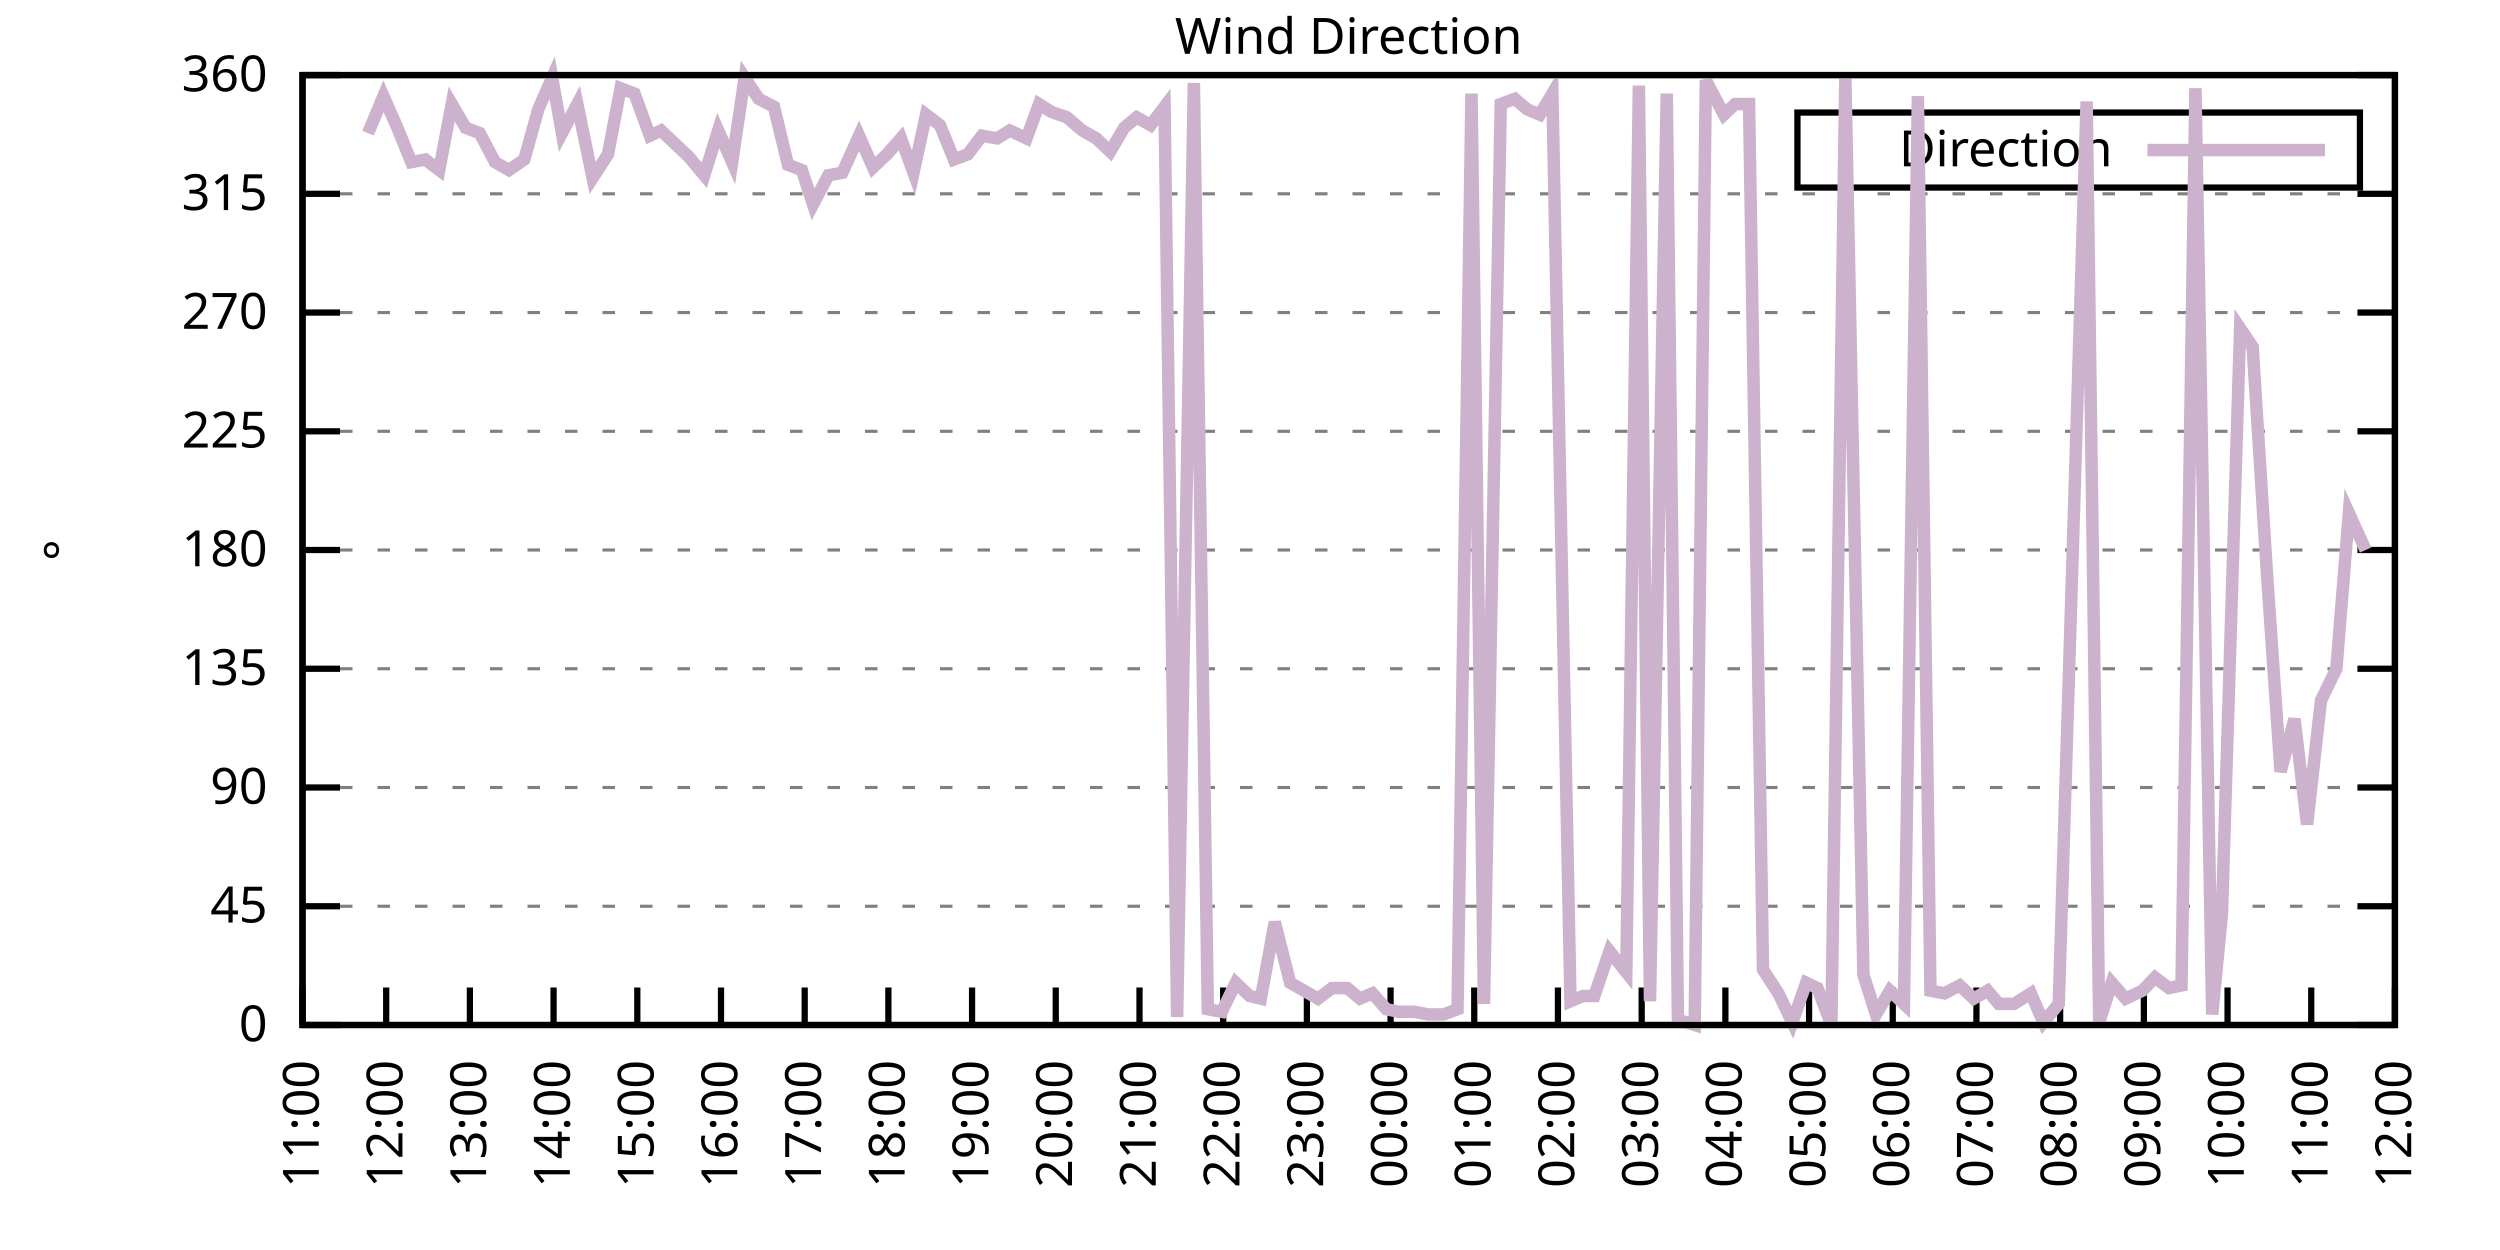
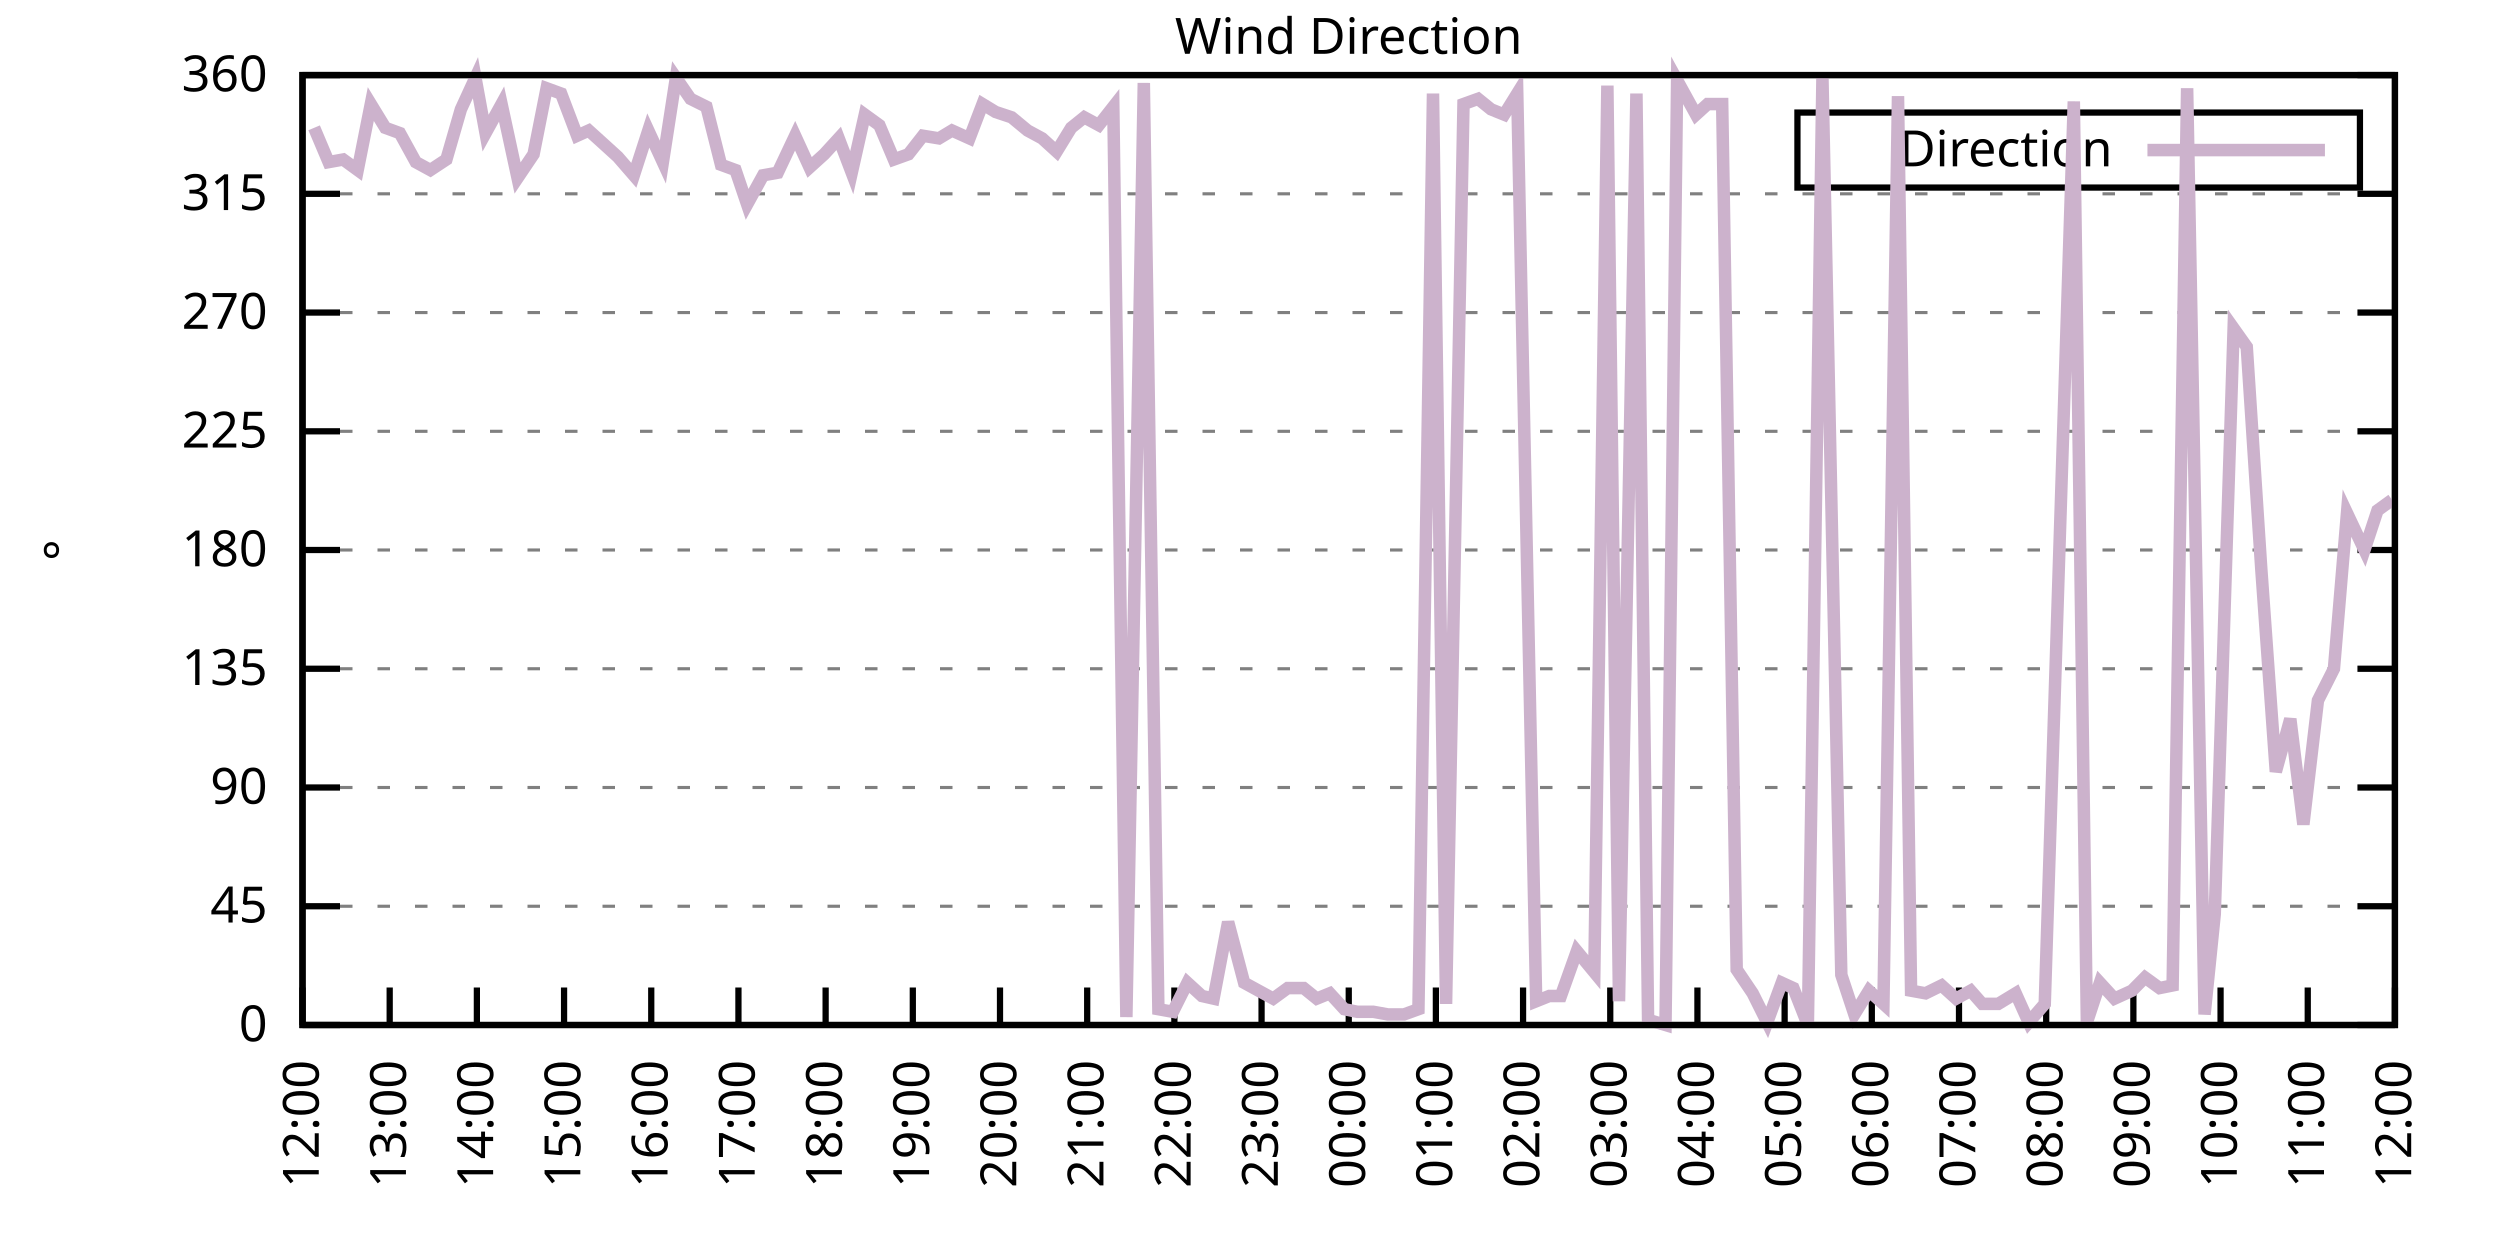
<svg xmlns="http://www.w3.org/2000/svg" xmlns:xlink="http://www.w3.org/1999/xlink" width="400" height="200" viewBox="0 0 400 200">
  <g id="gnuplot_canvas">
    <rect x="0" y="0" width="400" height="200" fill="none" />
    <defs>
      <circle id="gpDot" r="0.5" stroke-width="0.5" stroke="currentColor" />
      <path id="gpPt0" stroke-width="0.333" stroke="currentColor" d="M-1,0 h2 M0,-1 v2" />
      <path id="gpPt1" stroke-width="0.333" stroke="currentColor" d="M-1,-1 L1,1 M1,-1 L-1,1" />
      <path id="gpPt2" stroke-width="0.333" stroke="currentColor" d="M-1,0 L1,0 M0,-1 L0,1 M-1,-1 L1,1 M-1,1 L1,-1" />
      <rect id="gpPt3" stroke-width="0.333" stroke="currentColor" x="-1" y="-1" width="2" height="2" />
      <rect id="gpPt4" stroke-width="0.333" stroke="currentColor" fill="currentColor" x="-1" y="-1" width="2" height="2" />
      <circle id="gpPt5" stroke-width="0.333" stroke="currentColor" cx="0" cy="0" r="1" />
      <use xlink:href="#gpPt5" id="gpPt6" fill="currentColor" stroke="none" />
      <path id="gpPt7" stroke-width="0.333" stroke="currentColor" d="M0,-1.33 L-1.33,0.67 L1.33,0.67 z" />
      <use xlink:href="#gpPt7" id="gpPt8" fill="currentColor" stroke="none" />
      <use xlink:href="#gpPt7" id="gpPt9" stroke="currentColor" transform="rotate(180)" />
      <use xlink:href="#gpPt9" id="gpPt10" fill="currentColor" stroke="none" />
      <use xlink:href="#gpPt3" id="gpPt11" stroke="currentColor" transform="rotate(45)" />
      <use xlink:href="#gpPt11" id="gpPt12" fill="currentColor" stroke="none" />
      <path id="gpPt13" stroke-width="0.333" stroke="currentColor" d="M0,1.330 L1.265,0.411 L0.782,-1.067 L-0.782,-1.076 L-1.265,0.411 z" />
      <use xlink:href="#gpPt13" id="gpPt14" fill="currentColor" stroke="none" />
      <filter id="textbox" filterUnits="objectBoundingBox" x="0" y="0" height="1" width="1">
        <feFlood flood-color="white" flood-opacity="1" result="bgnd" />
        <feComposite in="SourceGraphic" in2="bgnd" operator="atop" />
      </filter>
      <filter id="greybox" filterUnits="objectBoundingBox" x="0" y="0" height="1" width="1">
        <feFlood flood-color="lightgrey" flood-opacity="1" result="grey" />
        <feComposite in="SourceGraphic" in2="grey" operator="atop" />
      </filter>
    </defs>
    <g fill="none" color="white" stroke="currentColor" stroke-width="1.00" stroke-linecap="butt" stroke-linejoin="miter">
</g>
    <g fill="none" color="black" stroke="currentColor" stroke-width="1.00" stroke-linecap="butt" stroke-linejoin="miter">
      <g stroke="none" shape-rendering="crispEdges">
        <polygon fill="rgb(255, 255, 255)" points="48.40,164.00 383.18,164.00 383.18,12.02 48.40,12.02 " />
      </g>
    </g>
    <g fill="none" color="black" stroke="currentColor" stroke-width="1.00" stroke-linecap="butt" stroke-linejoin="miter">
</g>
    <g fill="none" color="black" stroke="black" stroke-width="0.50" stroke-linecap="butt" stroke-linejoin="miter">
</g>
    <g fill="none" color="gray" stroke="currentColor" stroke-width="0.50" stroke-linecap="butt" stroke-linejoin="miter">
      <path stroke="gray" stroke-dasharray="2,4" class="gridline" d="M48.40,164.00 L383.19,164.00  " />
    </g>
    <g fill="none" color="gray" stroke="gray" stroke-width="1.00" stroke-linecap="butt" stroke-linejoin="miter">
</g>
    <g fill="none" color="black" stroke="currentColor" stroke-width="1.00" stroke-linecap="butt" stroke-linejoin="miter">
      <path stroke="black" d="M48.40,164.00 L54.40,164.00 M383.19,164.00 L377.19,164.00  " />
      <g transform="translate(42.80,166.60)" stroke="none" fill="black" font-family="Sans" font-size="8.00" text-anchor="end">
        <text>
          <tspan font-family="Sans"> 0</tspan>
        </text>
      </g>
    </g>
    <g fill="none" color="black" stroke="currentColor" stroke-width="1.00" stroke-linecap="butt" stroke-linejoin="miter">
</g>
    <g fill="none" color="black" stroke="black" stroke-width="0.50" stroke-linecap="butt" stroke-linejoin="miter">
</g>
    <g fill="none" color="gray" stroke="currentColor" stroke-width="0.50" stroke-linecap="butt" stroke-linejoin="miter">
      <path stroke="gray" stroke-dasharray="2,4" class="gridline" d="M48.40,145.00 L383.19,145.00  " />
    </g>
    <g fill="none" color="gray" stroke="gray" stroke-width="1.00" stroke-linecap="butt" stroke-linejoin="miter">
</g>
    <g fill="none" color="black" stroke="currentColor" stroke-width="1.00" stroke-linecap="butt" stroke-linejoin="miter">
      <path stroke="black" d="M48.40,145.00 L54.40,145.00 M383.19,145.00 L377.19,145.00  " />
      <g transform="translate(42.80,147.60)" stroke="none" fill="black" font-family="Sans" font-size="8.00" text-anchor="end">
        <text>
          <tspan font-family="Sans"> 45</tspan>
        </text>
      </g>
    </g>
    <g fill="none" color="black" stroke="currentColor" stroke-width="1.00" stroke-linecap="butt" stroke-linejoin="miter">
</g>
    <g fill="none" color="black" stroke="black" stroke-width="0.50" stroke-linecap="butt" stroke-linejoin="miter">
</g>
    <g fill="none" color="gray" stroke="currentColor" stroke-width="0.50" stroke-linecap="butt" stroke-linejoin="miter">
      <path stroke="gray" stroke-dasharray="2,4" class="gridline" d="M48.40,126.00 L383.19,126.00  " />
    </g>
    <g fill="none" color="gray" stroke="gray" stroke-width="1.00" stroke-linecap="butt" stroke-linejoin="miter">
</g>
    <g fill="none" color="black" stroke="currentColor" stroke-width="1.00" stroke-linecap="butt" stroke-linejoin="miter">
      <path stroke="black" d="M48.40,126.00 L54.40,126.00 M383.19,126.00 L377.19,126.00  " />
      <g transform="translate(42.80,128.60)" stroke="none" fill="black" font-family="Sans" font-size="8.00" text-anchor="end">
        <text>
          <tspan font-family="Sans"> 90</tspan>
        </text>
      </g>
    </g>
    <g fill="none" color="black" stroke="currentColor" stroke-width="1.00" stroke-linecap="butt" stroke-linejoin="miter">
</g>
    <g fill="none" color="black" stroke="black" stroke-width="0.50" stroke-linecap="butt" stroke-linejoin="miter">
</g>
    <g fill="none" color="gray" stroke="currentColor" stroke-width="0.50" stroke-linecap="butt" stroke-linejoin="miter">
      <path stroke="gray" stroke-dasharray="2,4" class="gridline" d="M48.40,107.00 L383.19,107.00  " />
    </g>
    <g fill="none" color="gray" stroke="gray" stroke-width="1.00" stroke-linecap="butt" stroke-linejoin="miter">
</g>
    <g fill="none" color="black" stroke="currentColor" stroke-width="1.00" stroke-linecap="butt" stroke-linejoin="miter">
      <path stroke="black" d="M48.40,107.00 L54.40,107.00 M383.19,107.00 L377.19,107.00  " />
      <g transform="translate(42.80,109.60)" stroke="none" fill="black" font-family="Sans" font-size="8.00" text-anchor="end">
        <text>
          <tspan font-family="Sans"> 135</tspan>
        </text>
      </g>
    </g>
    <g fill="none" color="black" stroke="currentColor" stroke-width="1.00" stroke-linecap="butt" stroke-linejoin="miter">
</g>
    <g fill="none" color="black" stroke="black" stroke-width="0.50" stroke-linecap="butt" stroke-linejoin="miter">
</g>
    <g fill="none" color="gray" stroke="currentColor" stroke-width="0.50" stroke-linecap="butt" stroke-linejoin="miter">
      <path stroke="gray" stroke-dasharray="2,4" class="gridline" d="M48.40,88.00 L383.19,88.00  " />
    </g>
    <g fill="none" color="gray" stroke="gray" stroke-width="1.00" stroke-linecap="butt" stroke-linejoin="miter">
</g>
    <g fill="none" color="black" stroke="currentColor" stroke-width="1.00" stroke-linecap="butt" stroke-linejoin="miter">
      <path stroke="black" d="M48.40,88.00 L54.40,88.00 M383.19,88.00 L377.19,88.00  " />
      <g transform="translate(42.80,90.60)" stroke="none" fill="black" font-family="Sans" font-size="8.00" text-anchor="end">
        <text>
          <tspan font-family="Sans"> 180</tspan>
        </text>
      </g>
    </g>
    <g fill="none" color="black" stroke="currentColor" stroke-width="1.00" stroke-linecap="butt" stroke-linejoin="miter">
</g>
    <g fill="none" color="black" stroke="black" stroke-width="0.50" stroke-linecap="butt" stroke-linejoin="miter">
</g>
    <g fill="none" color="gray" stroke="currentColor" stroke-width="0.50" stroke-linecap="butt" stroke-linejoin="miter">
      <path stroke="gray" stroke-dasharray="2,4" class="gridline" d="M48.40,69.01 L383.19,69.01  " />
    </g>
    <g fill="none" color="gray" stroke="gray" stroke-width="1.00" stroke-linecap="butt" stroke-linejoin="miter">
</g>
    <g fill="none" color="black" stroke="currentColor" stroke-width="1.00" stroke-linecap="butt" stroke-linejoin="miter">
      <path stroke="black" d="M48.40,69.01 L54.40,69.01 M383.19,69.01 L377.19,69.01  " />
      <g transform="translate(42.80,71.61)" stroke="none" fill="black" font-family="Sans" font-size="8.00" text-anchor="end">
        <text>
          <tspan font-family="Sans"> 225</tspan>
        </text>
      </g>
    </g>
    <g fill="none" color="black" stroke="currentColor" stroke-width="1.00" stroke-linecap="butt" stroke-linejoin="miter">
</g>
    <g fill="none" color="black" stroke="black" stroke-width="0.50" stroke-linecap="butt" stroke-linejoin="miter">
</g>
    <g fill="none" color="gray" stroke="currentColor" stroke-width="0.50" stroke-linecap="butt" stroke-linejoin="miter">
      <path stroke="gray" stroke-dasharray="2,4" class="gridline" d="M48.40,50.01 L383.19,50.01  " />
    </g>
    <g fill="none" color="gray" stroke="gray" stroke-width="1.00" stroke-linecap="butt" stroke-linejoin="miter">
</g>
    <g fill="none" color="black" stroke="currentColor" stroke-width="1.00" stroke-linecap="butt" stroke-linejoin="miter">
      <path stroke="black" d="M48.40,50.01 L54.40,50.01 M383.19,50.01 L377.19,50.01  " />
      <g transform="translate(42.80,52.61)" stroke="none" fill="black" font-family="Sans" font-size="8.00" text-anchor="end">
        <text>
          <tspan font-family="Sans"> 270</tspan>
        </text>
      </g>
    </g>
    <g fill="none" color="black" stroke="currentColor" stroke-width="1.00" stroke-linecap="butt" stroke-linejoin="miter">
</g>
    <g fill="none" color="black" stroke="black" stroke-width="0.50" stroke-linecap="butt" stroke-linejoin="miter">
</g>
    <g fill="none" color="gray" stroke="currentColor" stroke-width="0.50" stroke-linecap="butt" stroke-linejoin="miter">
      <path stroke="gray" stroke-dasharray="2,4" class="gridline" d="M48.40,31.01 L383.19,31.01  " />
    </g>
    <g fill="none" color="gray" stroke="gray" stroke-width="1.00" stroke-linecap="butt" stroke-linejoin="miter">
</g>
    <g fill="none" color="black" stroke="currentColor" stroke-width="1.00" stroke-linecap="butt" stroke-linejoin="miter">
      <path stroke="black" d="M48.40,31.01 L54.40,31.01 M383.19,31.01 L377.19,31.01  " />
      <g transform="translate(42.80,33.61)" stroke="none" fill="black" font-family="Sans" font-size="8.00" text-anchor="end">
        <text>
          <tspan font-family="Sans"> 315</tspan>
        </text>
      </g>
    </g>
    <g fill="none" color="black" stroke="currentColor" stroke-width="1.00" stroke-linecap="butt" stroke-linejoin="miter">
</g>
    <g fill="none" color="black" stroke="black" stroke-width="0.50" stroke-linecap="butt" stroke-linejoin="miter">
</g>
    <g fill="none" color="gray" stroke="currentColor" stroke-width="0.50" stroke-linecap="butt" stroke-linejoin="miter">
      <path stroke="gray" stroke-dasharray="2,4" class="gridline" d="M48.40,12.01 L383.19,12.01  " />
    </g>
    <g fill="none" color="gray" stroke="gray" stroke-width="1.00" stroke-linecap="butt" stroke-linejoin="miter">
</g>
    <g fill="none" color="black" stroke="currentColor" stroke-width="1.00" stroke-linecap="butt" stroke-linejoin="miter">
      <path stroke="black" d="M48.40,12.01 L54.40,12.01 M383.19,12.01 L377.19,12.01  " />
      <g transform="translate(42.80,14.61)" stroke="none" fill="black" font-family="Sans" font-size="8.00" text-anchor="end">
        <text>
          <tspan font-family="Sans"> 360</tspan>
        </text>
      </g>
    </g>
    <g fill="none" color="black" stroke="currentColor" stroke-width="1.00" stroke-linecap="butt" stroke-linejoin="miter">
      <path stroke="black" d="M48.40,164.00 L48.40,158.00  " />
      <g transform="translate(51.00,169.60) rotate(270.00)" stroke="none" fill="black" font-family="Sans" font-size="8.00" text-anchor="end">
        <text>
-           <tspan font-family="Sans">11:00</tspan>
-         </text>
-       </g>
-     </g>
-     <g fill="none" color="black" stroke="currentColor" stroke-width="1.00" stroke-linecap="butt" stroke-linejoin="miter">
-       <path stroke="black" d="M61.79,164.00 L61.79,158.00  " />
-       <g transform="translate(64.39,169.60) rotate(270.00)" stroke="none" fill="black" font-family="Sans" font-size="8.00" text-anchor="end">
-         <text>
          <tspan font-family="Sans">12:00</tspan>
        </text>
      </g>
    </g>
    <g fill="none" color="black" stroke="currentColor" stroke-width="1.00" stroke-linecap="butt" stroke-linejoin="miter">
-       <path stroke="black" d="M75.18,164.00 L75.18,158.00  " />
-       <g transform="translate(77.78,169.60) rotate(270.00)" stroke="none" fill="black" font-family="Sans" font-size="8.00" text-anchor="end">
+       <path stroke="black" d="M62.35,164.00 L62.35,158.00  " />
+       <g transform="translate(64.95,169.60) rotate(270.00)" stroke="none" fill="black" font-family="Sans" font-size="8.00" text-anchor="end">
        <text>
          <tspan font-family="Sans">13:00</tspan>
        </text>
      </g>
    </g>
    <g fill="none" color="black" stroke="currentColor" stroke-width="1.00" stroke-linecap="butt" stroke-linejoin="miter">
-       <path stroke="black" d="M88.57,164.00 L88.57,158.00  " />
-       <g transform="translate(91.17,169.60) rotate(270.00)" stroke="none" fill="black" font-family="Sans" font-size="8.00" text-anchor="end">
+       <path stroke="black" d="M76.30,164.00 L76.30,158.00  " />
+       <g transform="translate(78.90,169.60) rotate(270.00)" stroke="none" fill="black" font-family="Sans" font-size="8.00" text-anchor="end">
        <text>
          <tspan font-family="Sans">14:00</tspan>
        </text>
      </g>
    </g>
    <g fill="none" color="black" stroke="currentColor" stroke-width="1.00" stroke-linecap="butt" stroke-linejoin="miter">
-       <path stroke="black" d="M101.97,164.00 L101.97,158.00  " />
-       <g transform="translate(104.57,169.60) rotate(270.00)" stroke="none" fill="black" font-family="Sans" font-size="8.00" text-anchor="end">
+       <path stroke="black" d="M90.25,164.00 L90.25,158.00  " />
+       <g transform="translate(92.85,169.60) rotate(270.00)" stroke="none" fill="black" font-family="Sans" font-size="8.00" text-anchor="end">
        <text>
          <tspan font-family="Sans">15:00</tspan>
        </text>
      </g>
    </g>
    <g fill="none" color="black" stroke="currentColor" stroke-width="1.00" stroke-linecap="butt" stroke-linejoin="miter">
-       <path stroke="black" d="M115.36,164.00 L115.36,158.00  " />
-       <g transform="translate(117.96,169.60) rotate(270.00)" stroke="none" fill="black" font-family="Sans" font-size="8.00" text-anchor="end">
+       <path stroke="black" d="M104.20,164.00 L104.20,158.00  " />
+       <g transform="translate(106.80,169.60) rotate(270.00)" stroke="none" fill="black" font-family="Sans" font-size="8.00" text-anchor="end">
        <text>
          <tspan font-family="Sans">16:00</tspan>
        </text>
      </g>
    </g>
    <g fill="none" color="black" stroke="currentColor" stroke-width="1.00" stroke-linecap="butt" stroke-linejoin="miter">
-       <path stroke="black" d="M128.75,164.00 L128.75,158.00  " />
-       <g transform="translate(131.35,169.60) rotate(270.00)" stroke="none" fill="black" font-family="Sans" font-size="8.00" text-anchor="end">
+       <path stroke="black" d="M118.15,164.00 L118.15,158.00  " />
+       <g transform="translate(120.75,169.60) rotate(270.00)" stroke="none" fill="black" font-family="Sans" font-size="8.00" text-anchor="end">
        <text>
          <tspan font-family="Sans">17:00</tspan>
        </text>
      </g>
    </g>
    <g fill="none" color="black" stroke="currentColor" stroke-width="1.00" stroke-linecap="butt" stroke-linejoin="miter">
-       <path stroke="black" d="M142.14,164.00 L142.14,158.00  " />
-       <g transform="translate(144.74,169.60) rotate(270.00)" stroke="none" fill="black" font-family="Sans" font-size="8.00" text-anchor="end">
+       <path stroke="black" d="M132.10,164.00 L132.10,158.00  " />
+       <g transform="translate(134.70,169.60) rotate(270.00)" stroke="none" fill="black" font-family="Sans" font-size="8.00" text-anchor="end">
        <text>
          <tspan font-family="Sans">18:00</tspan>
        </text>
      </g>
    </g>
    <g fill="none" color="black" stroke="currentColor" stroke-width="1.00" stroke-linecap="butt" stroke-linejoin="miter">
-       <path stroke="black" d="M155.53,164.00 L155.53,158.00  " />
-       <g transform="translate(158.13,169.60) rotate(270.00)" stroke="none" fill="black" font-family="Sans" font-size="8.00" text-anchor="end">
+       <path stroke="black" d="M146.05,164.00 L146.05,158.00  " />
+       <g transform="translate(148.65,169.60) rotate(270.00)" stroke="none" fill="black" font-family="Sans" font-size="8.00" text-anchor="end">
        <text>
          <tspan font-family="Sans">19:00</tspan>
        </text>
      </g>
    </g>
    <g fill="none" color="black" stroke="currentColor" stroke-width="1.00" stroke-linecap="butt" stroke-linejoin="miter">
-       <path stroke="black" d="M168.92,164.00 L168.92,158.00  " />
-       <g transform="translate(171.52,169.60) rotate(270.00)" stroke="none" fill="black" font-family="Sans" font-size="8.00" text-anchor="end">
+       <path stroke="black" d="M160.00,164.00 L160.00,158.00  " />
+       <g transform="translate(162.60,169.60) rotate(270.00)" stroke="none" fill="black" font-family="Sans" font-size="8.00" text-anchor="end">
        <text>
          <tspan font-family="Sans">20:00</tspan>
        </text>
      </g>
    </g>
    <g fill="none" color="black" stroke="currentColor" stroke-width="1.00" stroke-linecap="butt" stroke-linejoin="miter">
-       <path stroke="black" d="M182.32,164.00 L182.32,158.00  " />
-       <g transform="translate(184.92,169.60) rotate(270.00)" stroke="none" fill="black" font-family="Sans" font-size="8.00" text-anchor="end">
+       <path stroke="black" d="M173.95,164.00 L173.95,158.00  " />
+       <g transform="translate(176.55,169.60) rotate(270.00)" stroke="none" fill="black" font-family="Sans" font-size="8.00" text-anchor="end">
        <text>
          <tspan font-family="Sans">21:00</tspan>
        </text>
      </g>
    </g>
    <g fill="none" color="black" stroke="currentColor" stroke-width="1.00" stroke-linecap="butt" stroke-linejoin="miter">
-       <path stroke="black" d="M195.71,164.00 L195.71,158.00  " />
-       <g transform="translate(198.31,169.60) rotate(270.00)" stroke="none" fill="black" font-family="Sans" font-size="8.00" text-anchor="end">
+       <path stroke="black" d="M187.90,164.00 L187.90,158.00  " />
+       <g transform="translate(190.50,169.60) rotate(270.00)" stroke="none" fill="black" font-family="Sans" font-size="8.00" text-anchor="end">
        <text>
          <tspan font-family="Sans">22:00</tspan>
        </text>
      </g>
    </g>
    <g fill="none" color="black" stroke="currentColor" stroke-width="1.00" stroke-linecap="butt" stroke-linejoin="miter">
-       <path stroke="black" d="M209.10,164.00 L209.10,158.00  " />
-       <g transform="translate(211.70,169.60) rotate(270.00)" stroke="none" fill="black" font-family="Sans" font-size="8.00" text-anchor="end">
+       <path stroke="black" d="M201.85,164.00 L201.85,158.00  " />
+       <g transform="translate(204.45,169.60) rotate(270.00)" stroke="none" fill="black" font-family="Sans" font-size="8.00" text-anchor="end">
        <text>
          <tspan font-family="Sans">23:00</tspan>
        </text>
      </g>
    </g>
    <g fill="none" color="black" stroke="currentColor" stroke-width="1.00" stroke-linecap="butt" stroke-linejoin="miter">
-       <path stroke="black" d="M222.49,164.00 L222.49,158.00  " />
-       <g transform="translate(225.09,169.60) rotate(270.00)" stroke="none" fill="black" font-family="Sans" font-size="8.00" text-anchor="end">
+       <path stroke="black" d="M215.80,164.00 L215.80,158.00  " />
+       <g transform="translate(218.40,169.60) rotate(270.00)" stroke="none" fill="black" font-family="Sans" font-size="8.00" text-anchor="end">
        <text>
          <tspan font-family="Sans">00:00</tspan>
        </text>
      </g>
    </g>
    <g fill="none" color="black" stroke="currentColor" stroke-width="1.00" stroke-linecap="butt" stroke-linejoin="miter">
-       <path stroke="black" d="M235.88,164.00 L235.88,158.00  " />
-       <g transform="translate(238.48,169.60) rotate(270.00)" stroke="none" fill="black" font-family="Sans" font-size="8.00" text-anchor="end">
+       <path stroke="black" d="M229.74,164.00 L229.74,158.00  " />
+       <g transform="translate(232.34,169.60) rotate(270.00)" stroke="none" fill="black" font-family="Sans" font-size="8.00" text-anchor="end">
        <text>
          <tspan font-family="Sans">01:00</tspan>
        </text>
      </g>
    </g>
    <g fill="none" color="black" stroke="currentColor" stroke-width="1.00" stroke-linecap="butt" stroke-linejoin="miter">
-       <path stroke="black" d="M249.27,164.00 L249.27,158.00  " />
-       <g transform="translate(251.87,169.60) rotate(270.00)" stroke="none" fill="black" font-family="Sans" font-size="8.00" text-anchor="end">
+       <path stroke="black" d="M243.69,164.00 L243.69,158.00  " />
+       <g transform="translate(246.29,169.60) rotate(270.00)" stroke="none" fill="black" font-family="Sans" font-size="8.00" text-anchor="end">
        <text>
          <tspan font-family="Sans">02:00</tspan>
        </text>
      </g>
    </g>
    <g fill="none" color="black" stroke="currentColor" stroke-width="1.00" stroke-linecap="butt" stroke-linejoin="miter">
-       <path stroke="black" d="M262.67,164.00 L262.67,158.00  " />
-       <g transform="translate(265.27,169.60) rotate(270.00)" stroke="none" fill="black" font-family="Sans" font-size="8.00" text-anchor="end">
+       <path stroke="black" d="M257.64,164.00 L257.64,158.00  " />
+       <g transform="translate(260.24,169.60) rotate(270.00)" stroke="none" fill="black" font-family="Sans" font-size="8.00" text-anchor="end">
        <text>
          <tspan font-family="Sans">03:00</tspan>
        </text>
      </g>
    </g>
    <g fill="none" color="black" stroke="currentColor" stroke-width="1.00" stroke-linecap="butt" stroke-linejoin="miter">
-       <path stroke="black" d="M276.06,164.00 L276.06,158.00  " />
-       <g transform="translate(278.66,169.60) rotate(270.00)" stroke="none" fill="black" font-family="Sans" font-size="8.00" text-anchor="end">
+       <path stroke="black" d="M271.59,164.00 L271.59,158.00  " />
+       <g transform="translate(274.19,169.60) rotate(270.00)" stroke="none" fill="black" font-family="Sans" font-size="8.00" text-anchor="end">
        <text>
          <tspan font-family="Sans">04:00</tspan>
        </text>
      </g>
    </g>
    <g fill="none" color="black" stroke="currentColor" stroke-width="1.00" stroke-linecap="butt" stroke-linejoin="miter">
-       <path stroke="black" d="M289.45,164.00 L289.45,158.00  " />
-       <g transform="translate(292.05,169.60) rotate(270.00)" stroke="none" fill="black" font-family="Sans" font-size="8.00" text-anchor="end">
+       <path stroke="black" d="M285.54,164.00 L285.54,158.00  " />
+       <g transform="translate(288.14,169.60) rotate(270.00)" stroke="none" fill="black" font-family="Sans" font-size="8.00" text-anchor="end">
        <text>
          <tspan font-family="Sans">05:00</tspan>
        </text>
      </g>
    </g>
    <g fill="none" color="black" stroke="currentColor" stroke-width="1.00" stroke-linecap="butt" stroke-linejoin="miter">
-       <path stroke="black" d="M302.84,164.00 L302.84,158.00  " />
-       <g transform="translate(305.44,169.60) rotate(270.00)" stroke="none" fill="black" font-family="Sans" font-size="8.00" text-anchor="end">
+       <path stroke="black" d="M299.49,164.00 L299.49,158.00  " />
+       <g transform="translate(302.09,169.60) rotate(270.00)" stroke="none" fill="black" font-family="Sans" font-size="8.00" text-anchor="end">
        <text>
          <tspan font-family="Sans">06:00</tspan>
        </text>
      </g>
    </g>
    <g fill="none" color="black" stroke="currentColor" stroke-width="1.00" stroke-linecap="butt" stroke-linejoin="miter">
-       <path stroke="black" d="M316.23,164.00 L316.23,158.00  " />
-       <g transform="translate(318.83,169.60) rotate(270.00)" stroke="none" fill="black" font-family="Sans" font-size="8.00" text-anchor="end">
+       <path stroke="black" d="M313.44,164.00 L313.44,158.00  " />
+       <g transform="translate(316.04,169.60) rotate(270.00)" stroke="none" fill="black" font-family="Sans" font-size="8.00" text-anchor="end">
        <text>
          <tspan font-family="Sans">07:00</tspan>
        </text>
      </g>
    </g>
    <g fill="none" color="black" stroke="currentColor" stroke-width="1.00" stroke-linecap="butt" stroke-linejoin="miter">
-       <path stroke="black" d="M329.62,164.00 L329.62,158.00  " />
-       <g transform="translate(332.22,169.60) rotate(270.00)" stroke="none" fill="black" font-family="Sans" font-size="8.00" text-anchor="end">
+       <path stroke="black" d="M327.39,164.00 L327.39,158.00  " />
+       <g transform="translate(329.99,169.60) rotate(270.00)" stroke="none" fill="black" font-family="Sans" font-size="8.00" text-anchor="end">
        <text>
          <tspan font-family="Sans">08:00</tspan>
        </text>
      </g>
    </g>
    <g fill="none" color="black" stroke="currentColor" stroke-width="1.00" stroke-linecap="butt" stroke-linejoin="miter">
-       <path stroke="black" d="M343.02,164.00 L343.02,158.00  " />
-       <g transform="translate(345.62,169.60) rotate(270.00)" stroke="none" fill="black" font-family="Sans" font-size="8.00" text-anchor="end">
+       <path stroke="black" d="M341.34,164.00 L341.34,158.00  " />
+       <g transform="translate(343.94,169.60) rotate(270.00)" stroke="none" fill="black" font-family="Sans" font-size="8.00" text-anchor="end">
        <text>
          <tspan font-family="Sans">09:00</tspan>
        </text>
      </g>
    </g>
    <g fill="none" color="black" stroke="currentColor" stroke-width="1.00" stroke-linecap="butt" stroke-linejoin="miter">
-       <path stroke="black" d="M356.41,164.00 L356.41,158.00  " />
-       <g transform="translate(359.01,169.60) rotate(270.00)" stroke="none" fill="black" font-family="Sans" font-size="8.00" text-anchor="end">
+       <path stroke="black" d="M355.29,164.00 L355.29,158.00  " />
+       <g transform="translate(357.89,169.60) rotate(270.00)" stroke="none" fill="black" font-family="Sans" font-size="8.00" text-anchor="end">
        <text>
          <tspan font-family="Sans">10:00</tspan>
        </text>
      </g>
    </g>
    <g fill="none" color="black" stroke="currentColor" stroke-width="1.00" stroke-linecap="butt" stroke-linejoin="miter">
-       <path stroke="black" d="M369.80,164.00 L369.80,158.00  " />
-       <g transform="translate(372.40,169.60) rotate(270.00)" stroke="none" fill="black" font-family="Sans" font-size="8.00" text-anchor="end">
+       <path stroke="black" d="M369.24,164.00 L369.24,158.00  " />
+       <g transform="translate(371.84,169.60) rotate(270.00)" stroke="none" fill="black" font-family="Sans" font-size="8.00" text-anchor="end">
        <text>
          <tspan font-family="Sans">11:00</tspan>
        </text>
      </g>
    </g>
    <g fill="none" color="black" stroke="currentColor" stroke-width="1.00" stroke-linecap="butt" stroke-linejoin="miter">
      <path stroke="black" d="M383.19,164.00 L383.19,158.00  " />
      <g transform="translate(385.79,169.60) rotate(270.00)" stroke="none" fill="black" font-family="Sans" font-size="8.00" text-anchor="end">
        <text>
          <tspan font-family="Sans">12:00</tspan>
        </text>
      </g>
    </g>
    <g fill="none" color="black" stroke="currentColor" stroke-width="1.00" stroke-linecap="butt" stroke-linejoin="miter">
</g>
    <g fill="none" color="black" stroke="currentColor" stroke-width="1.00" stroke-linecap="butt" stroke-linejoin="miter">
      <path stroke="black" d="M48.40,12.01 L48.40,164.00 L383.19,164.00 L383.19,12.01 L48.40,12.01 Z  " />
    </g>
    <g fill="none" color="black" stroke="currentColor" stroke-width="1.00" stroke-linecap="butt" stroke-linejoin="miter">
</g>
    <g fill="none" color="black" stroke="currentColor" stroke-width="1.00" stroke-linecap="butt" stroke-linejoin="miter">
      <path stroke="black" d="M287.59,30.01 L287.59,18.01 L377.59,18.01 L377.59,30.01 L287.59,30.01 Z  " />
    </g>
    <g id="Wind_direction_plot_1">
      <g fill="none" color="white" stroke="black" stroke-width="2.00" stroke-linecap="butt" stroke-linejoin="miter">
</g>
      <g fill="none" color="black" stroke="currentColor" stroke-width="2.00" stroke-linecap="butt" stroke-linejoin="miter">
        <g transform="translate(337.99,26.61)" stroke="none" fill="black" font-family="Sans" font-size="8.00" text-anchor="end">
          <text>
            <tspan font-family="Sans">Direction</tspan>
          </text>
        </g>
      </g>
      <g fill="none" color="black" stroke="currentColor" stroke-width="2.00" stroke-linecap="butt" stroke-linejoin="miter">
-         <path stroke="rgb(204, 178, 204)" d="M343.59,24.01 L371.99,24.01 M58.89,21.30 L61.35,15.39 L63.58,20.45 L65.81,25.94 L68.04,25.52 L70.27,27.21   L72.28,16.65 L74.51,20.45 L76.75,21.30 L79.20,25.94 L81.43,27.21 L83.89,25.52 L86.12,17.50 L88.35,12.43   L89.91,21.30 L92.37,16.65 L94.82,28.48 L97.28,24.68 L99.29,14.12 L101.52,14.97 L103.98,21.72 L105.76,20.88   L107.99,22.99 L110.22,25.10 L112.68,28.05 L114.91,20.88 L117.14,25.94 L119.15,12.43 L121.38,15.81 L123.84,17.08   L126.07,26.36 L128.30,27.21 L130.09,32.70 L132.54,28.05 L134.78,27.63 L137.45,21.72 L139.69,26.79 L141.92,24.68   L144.15,22.14 L146.16,27.63 L148.17,18.34 L150.40,20.03 L152.63,25.52 L154.86,24.68 L157.10,21.72 L159.55,22.14   L161.56,20.88 L164.24,22.14 L166.25,16.65 L168.25,17.92 L170.71,18.77 L173.17,20.88 L175.40,22.14 L177.63,24.25   L179.86,20.45 L181.87,18.77 L184.10,20.03 L186.33,17.08 L188.34,162.73 L191.02,13.28 L193.25,161.47 L195.48,161.89   L197.72,157.24 L199.95,159.36 L201.73,159.78 L203.97,147.53 L206.42,157.24 L208.65,158.51 L210.88,159.78 L213.12,158.09   L215.57,158.09 L217.58,159.78 L219.59,158.93 L221.82,161.47 L223.83,161.89 L226.29,161.89 L228.52,162.31 L230.97,162.31   L233.20,161.47 L235.44,14.97 L237.44,160.62 L240.12,16.65 L242.36,15.81 L244.36,17.50 L246.37,18.34 L248.38,14.97   L251.28,160.20 L253.29,159.36 L255.08,159.36 L257.53,152.18 L260.21,155.56 L262.22,13.70 L264.00,160.20 L266.68,14.97   L268.47,163.16 L271.15,164.00 L272.93,12.85 L275.83,18.34 L277.62,16.65 L279.85,16.65 L282.08,155.13 L284.54,158.93   L286.77,163.58 L289.00,157.24 L290.79,158.09 L293.02,164.00 L295.25,12.43 L298.15,155.98 L300.16,162.31 L302.39,158.51   L304.63,160.62 L306.86,15.39 L308.87,158.51 L311.10,158.93 L313.55,157.67 L315.79,159.78 L318.02,158.51 L319.80,160.62   L322.26,160.62 L324.94,158.93 L326.95,163.58 L329.40,160.62 L333.86,16.23 L335.87,163.58 L337.88,157.24 L340.11,159.78   L342.79,158.51 L344.80,156.40 L347.03,158.09 L349.04,157.67 L351.27,14.12 L353.95,162.31 L355.51,146.27 L358.42,52.54   L360.42,55.50 L362.66,90.96 L364.89,123.47 L367.12,115.03 L369.13,131.91 L371.36,112.07 L373.82,107.00 L375.82,82.09   L378.50,88.00  " />
+         <path stroke="rgb(204, 178, 204)" d="M343.59,24.01 L371.99,24.01 M50.26,20.45 L52.58,25.94 L54.91,25.52 L57.23,27.21 L59.33,16.65 L61.65,20.45   L63.98,21.30 L66.53,25.94 L68.86,27.21 L71.42,25.52 L73.74,17.50 L76.07,12.43 L77.69,21.30 L80.25,16.65   L82.81,28.48 L85.37,24.68 L87.46,14.12 L89.78,14.97 L92.34,21.72 L94.20,20.88 L96.53,22.99 L98.85,25.10   L101.41,28.05 L103.73,20.88 L106.06,25.94 L108.15,12.43 L110.48,15.81 L113.03,17.08 L115.36,26.36 L117.68,27.21   L119.54,32.70 L122.10,28.05 L124.43,27.63 L127.22,21.72 L129.54,26.79 L131.87,24.68 L134.19,22.14 L136.28,27.63   L138.37,18.34 L140.70,20.03 L143.02,25.52 L145.35,24.68 L147.67,21.72 L150.23,22.14 L152.32,20.88 L155.11,22.14   L157.21,16.65 L159.30,17.92 L161.86,18.77 L164.41,20.88 L166.74,22.14 L169.06,24.25 L171.39,20.45 L173.48,18.77   L175.81,20.03 L178.13,17.08 L180.22,162.73 L183.01,13.28 L185.34,161.47 L187.66,161.89 L189.99,157.24 L192.31,159.36   L194.17,159.78 L196.50,147.53 L199.06,157.24 L201.38,158.51 L203.71,159.78 L206.03,158.09 L208.59,158.09 L210.68,159.78   L212.77,158.93 L215.10,161.47 L217.19,161.89 L219.75,161.89 L222.07,162.31 L224.63,162.31 L226.95,161.47 L229.28,14.97   L231.37,160.62 L234.16,16.65 L236.49,15.81 L238.58,17.50 L240.67,18.34 L242.76,14.97 L245.79,160.20 L247.88,159.36   L249.74,159.36 L252.30,152.18 L255.09,155.56 L257.18,13.70 L259.04,160.20 L261.83,14.97 L263.69,163.16 L266.48,164.00   L268.34,12.85 L271.36,18.34 L273.22,16.65 L275.55,16.65 L277.87,155.13 L280.43,158.93 L282.75,163.58 L285.08,157.24   L286.94,158.09 L289.26,164.00 L291.59,12.43 L294.61,155.98 L296.70,162.31 L299.03,158.51 L301.35,160.62 L303.68,15.39   L305.77,158.51 L308.09,158.93 L310.65,157.67 L312.98,159.78 L315.30,158.51 L317.16,160.62 L319.72,160.62 L322.51,158.93   L324.60,163.58 L327.16,160.62 L331.81,16.23 L333.90,163.58 L335.99,157.24 L338.32,159.78 L341.11,158.51 L343.20,156.40   L345.53,158.09 L347.62,157.67 L349.94,14.12 L352.73,162.31 L354.36,146.27 L357.38,52.54 L359.48,55.50 L361.80,90.96   L364.13,123.47 L366.45,115.03 L368.54,131.91 L370.87,112.07 L373.43,107.00 L375.52,82.09 L378.31,88.00 L380.40,81.67   L382.73,79.98  " />
      </g>
    </g>
    <g fill="none" color="black" stroke="currentColor" stroke-width="2.00" stroke-linecap="butt" stroke-linejoin="miter">
</g>
    <g fill="none" color="black" stroke="black" stroke-width="1.00" stroke-linecap="butt" stroke-linejoin="miter">
</g>
    <g fill="none" color="black" stroke="currentColor" stroke-width="1.00" stroke-linecap="butt" stroke-linejoin="miter">
      <path stroke="black" d="M48.40,12.01 L48.40,164.00 L383.19,164.00 L383.19,12.01 L48.40,12.01 Z  " />
      <g transform="translate(12.80,88.01) rotate(270.00)" stroke="none" fill="black" font-family="Sans" font-size="8.00" text-anchor="middle">
        <text>
          <tspan font-family="Sans">°</tspan>
        </text>
      </g>
    </g>
    <g fill="none" color="black" stroke="currentColor" stroke-width="1.00" stroke-linecap="butt" stroke-linejoin="miter">
</g>
    <g fill="none" color="black" stroke="currentColor" stroke-width="1.00" stroke-linecap="butt" stroke-linejoin="miter">
      <g transform="translate(215.79,8.61)" stroke="none" fill="black" font-family="Sans" font-size="8.00" text-anchor="middle">
        <text>
          <tspan font-family="Sans">Wind Direction</tspan>
        </text>
      </g>
    </g>
    <g fill="none" color="black" stroke="currentColor" stroke-width="1.00" stroke-linecap="butt" stroke-linejoin="miter">
</g>
  </g>
</svg>
